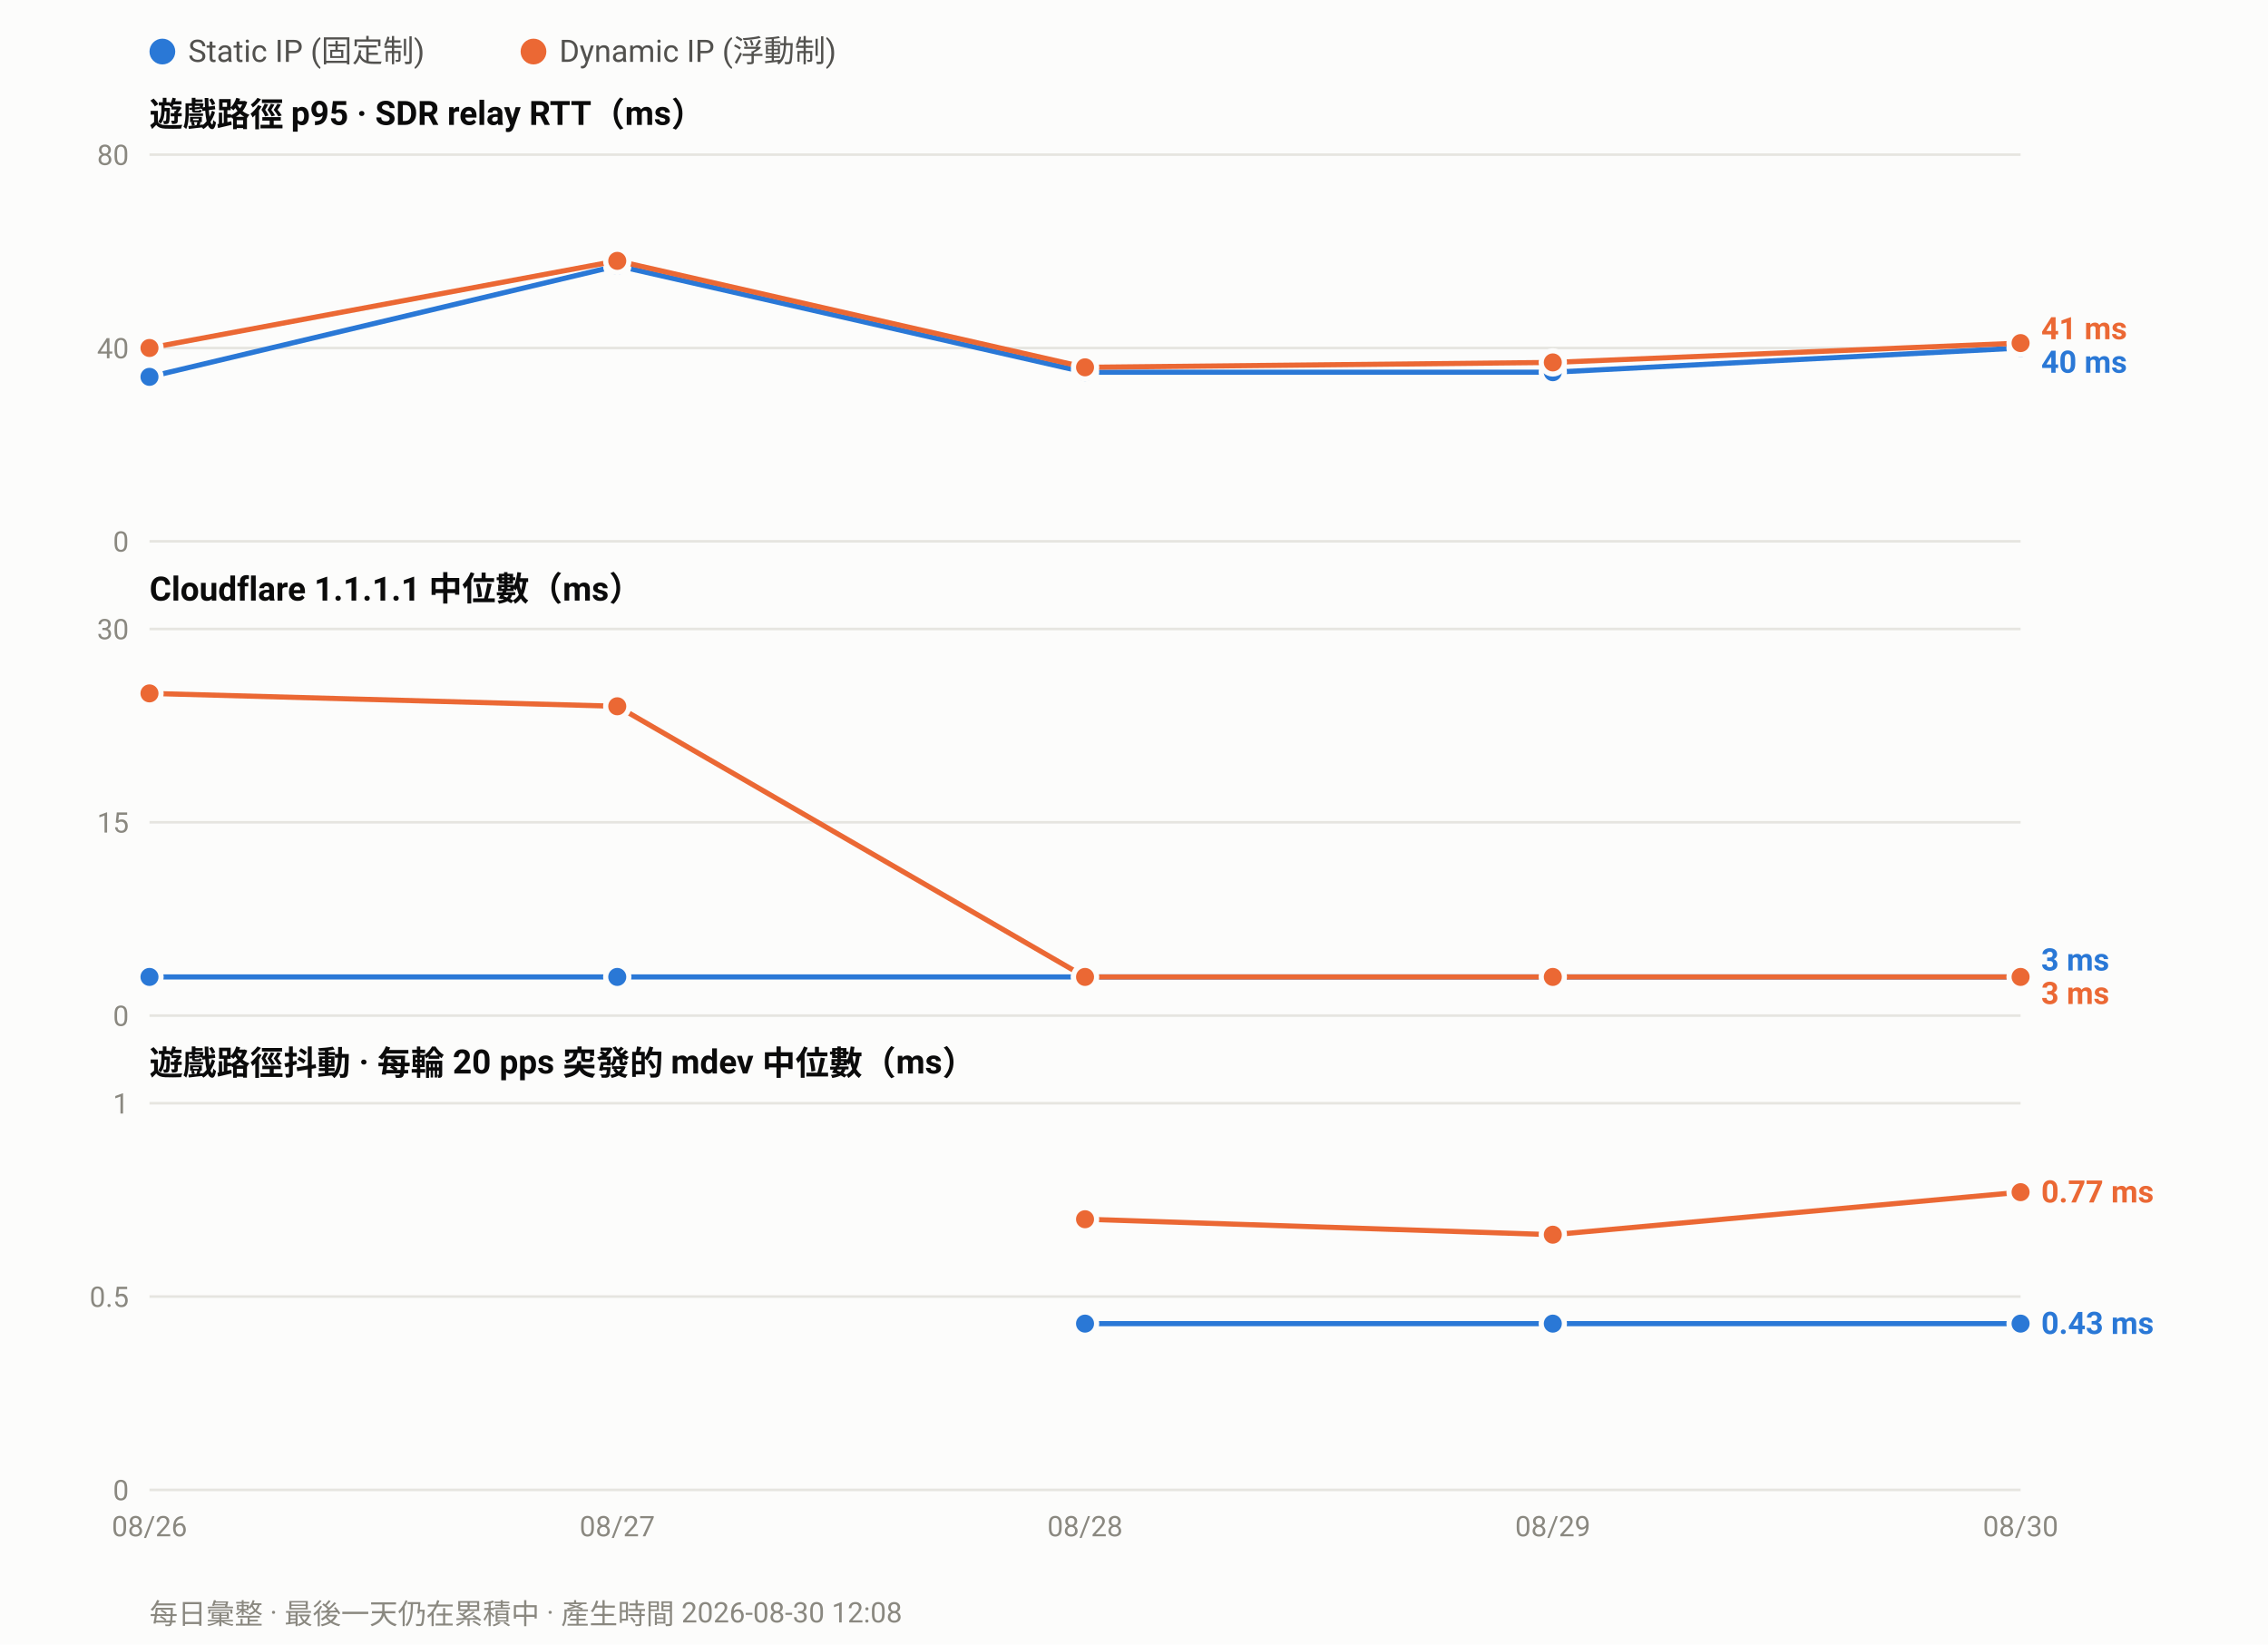
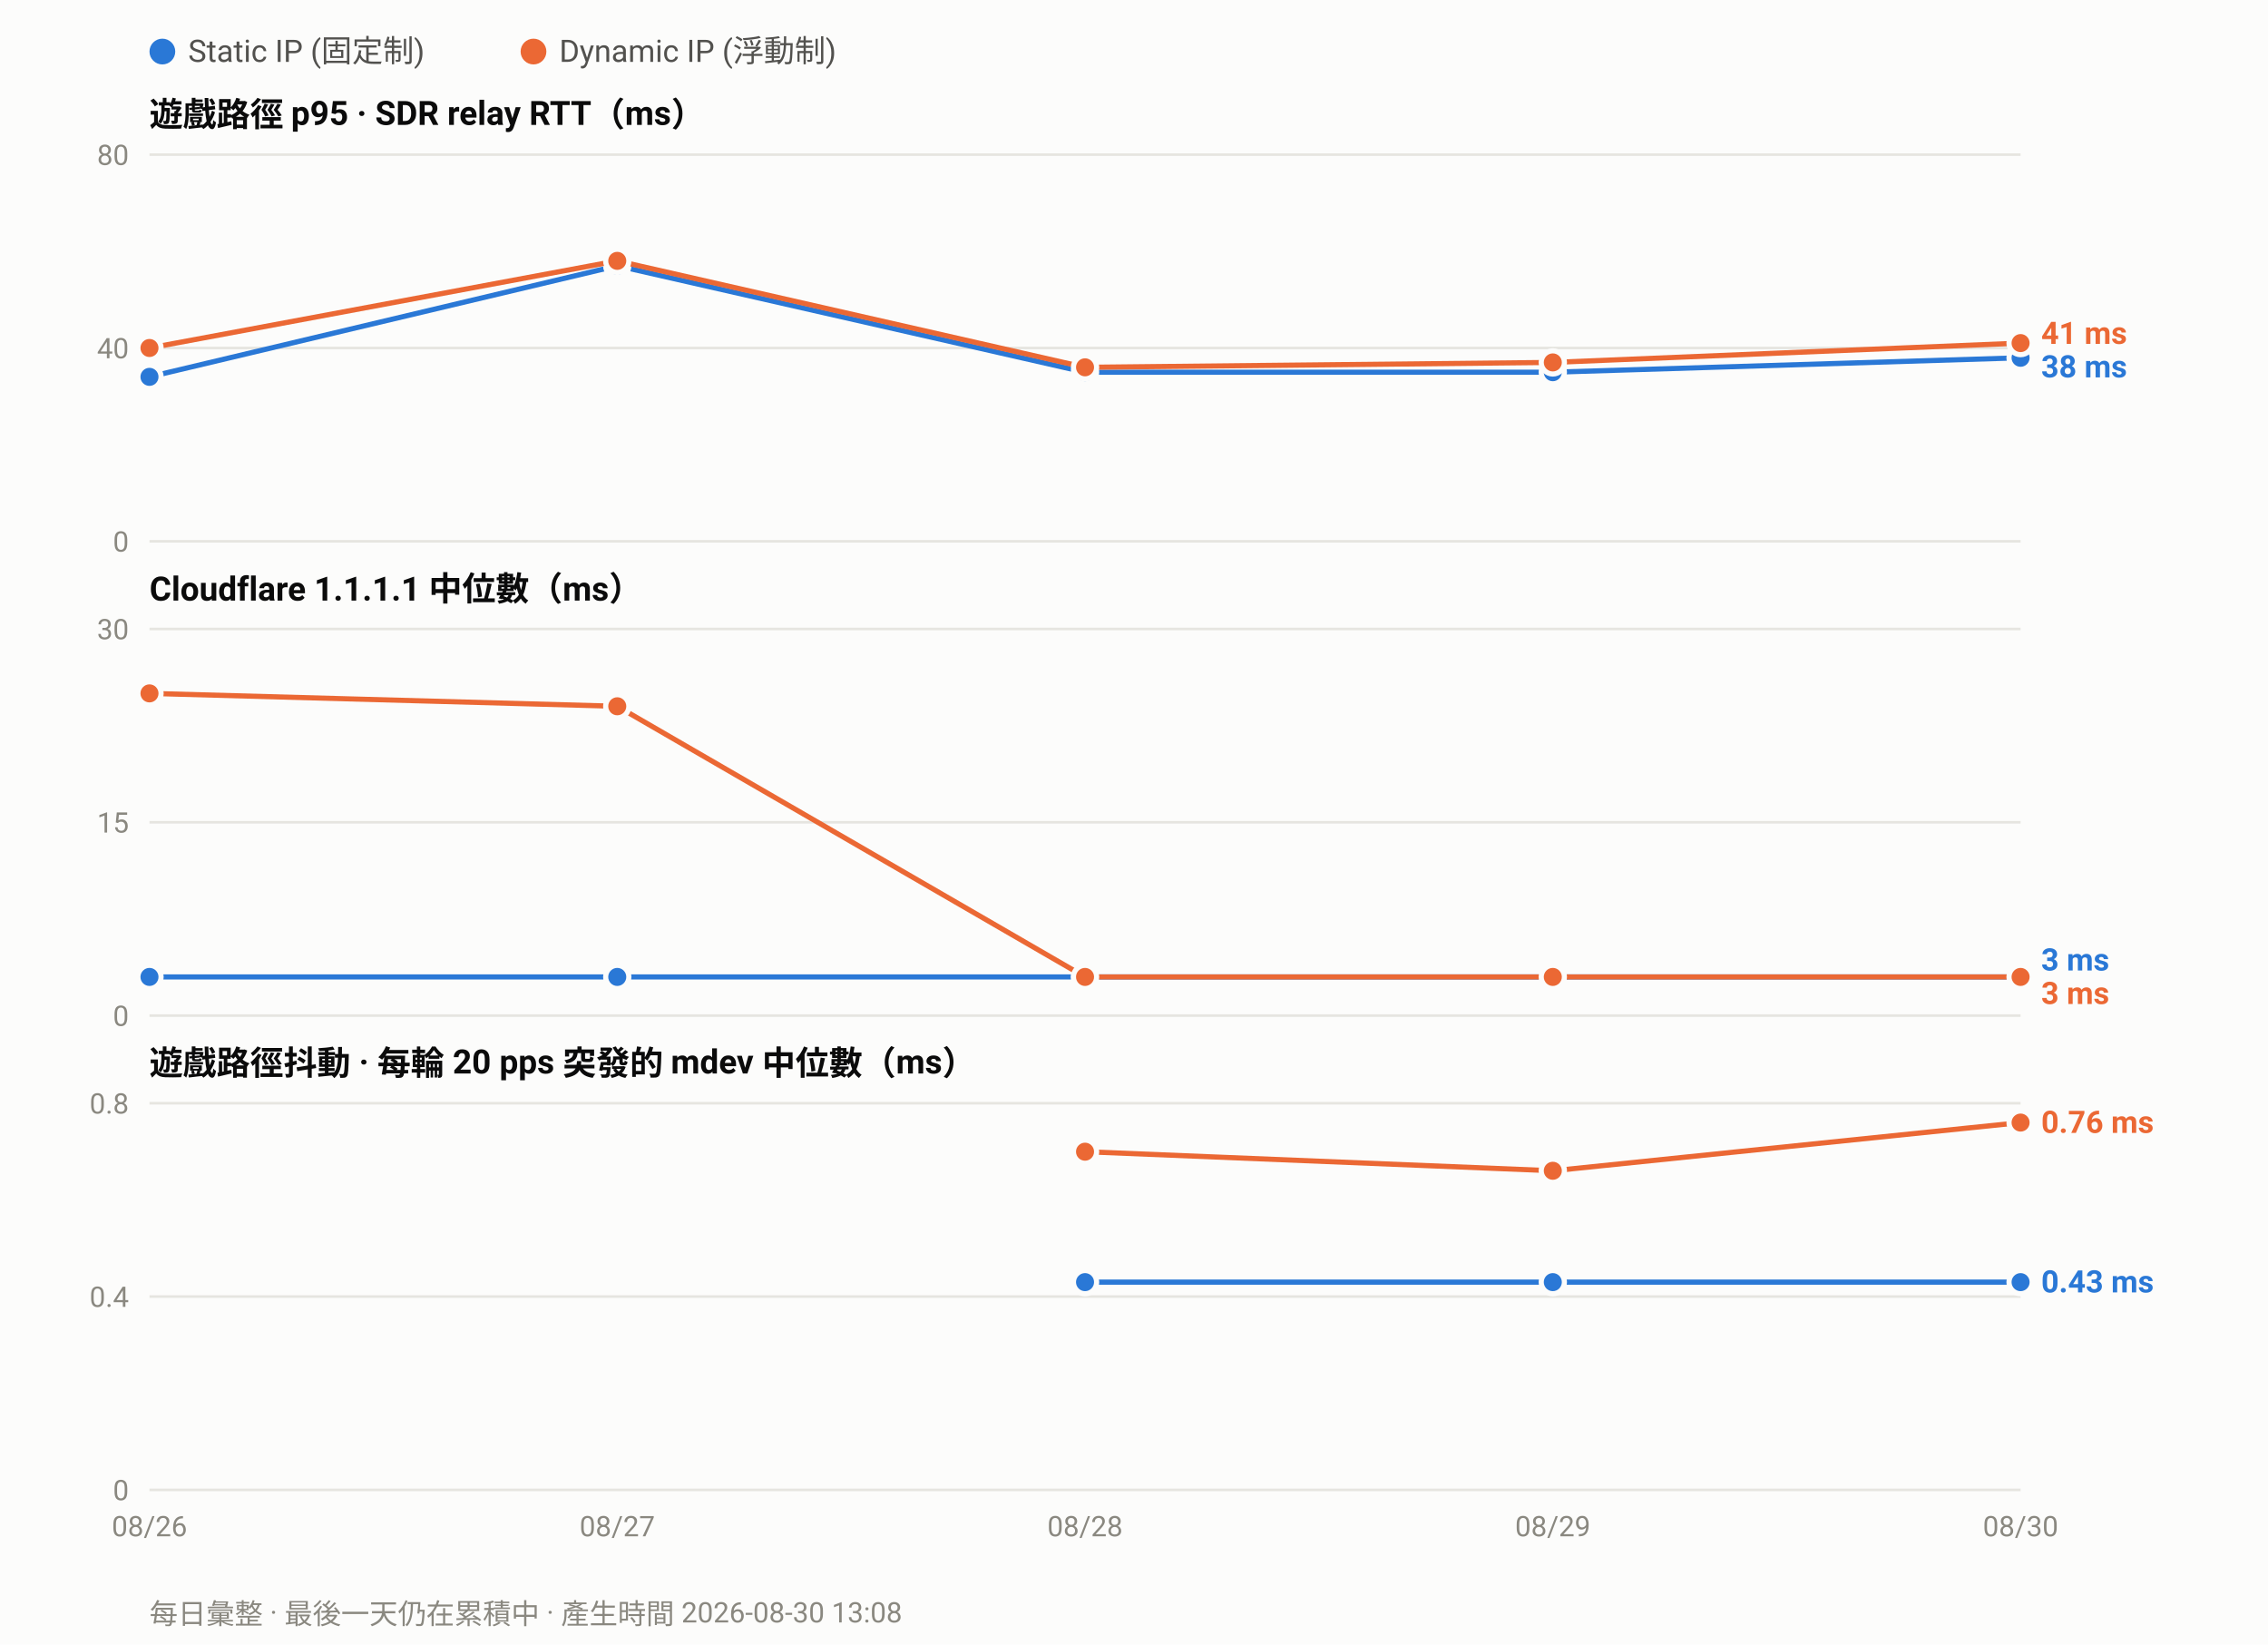
<svg xmlns="http://www.w3.org/2000/svg" width="880" height="638" viewBox="0 0 880 638" font-family="ui-sans-serif,-apple-system,Segoe UI,Roboto,Helvetica,Arial,sans-serif">
  <rect width="880" height="638" fill="#fcfcfb" />
  <circle cx="63.0" cy="20" r="5" fill="#2a78d6" />
  <text x="73.0" y="24" font-size="12" fill="#52514e">Static IP (固定制)</text>
  <circle cx="207.0" cy="20" r="5" fill="#eb6834" />
  <text x="217.0" y="24" font-size="12" fill="#52514e">Dynamic IP (浮動制)</text>
  <text x="58" y="49.0" font-size="13" font-weight="600" fill="#0b0b0b">遊戲路徑 p95 · SDR relay RTT（ms）</text>
  <line x1="58" y1="210.0" x2="784.0" y2="210.0" stroke="#e6e5e0" stroke-width="1" />
  <text x="50" y="214.0" font-size="11" text-anchor="end" fill="#8a8880">0</text>
  <line x1="58" y1="135.0" x2="784.0" y2="135.0" stroke="#e6e5e0" stroke-width="1" />
  <text x="50" y="139.0" font-size="11" text-anchor="end" fill="#8a8880">40</text>
  <line x1="58" y1="60.0" x2="784.0" y2="60.0" stroke="#e6e5e0" stroke-width="1" />
  <text x="50" y="64.0" font-size="11" text-anchor="end" fill="#8a8880">80</text>
-   <polyline fill="none" stroke="#2a78d6" stroke-width="2" stroke-linejoin="round" points="58.0,146.2 239.5,103.1 421.0,144.4 602.5,144.4 784.0,135.0" />
+   <polyline fill="none" stroke="#2a78d6" stroke-width="2" stroke-linejoin="round" points="58.0,146.2 239.5,103.1 421.0,144.4 602.5,144.4 784.0,138.8" />
  <circle cx="58.0" cy="146.2" r="4.5" fill="#2a78d6" stroke="#fcfcfb" stroke-width="2" />
  <circle cx="239.5" cy="103.1" r="4.5" fill="#2a78d6" stroke="#fcfcfb" stroke-width="2" />
  <circle cx="421.0" cy="144.4" r="4.5" fill="#2a78d6" stroke="#fcfcfb" stroke-width="2" />
  <circle cx="602.5" cy="144.4" r="4.5" fill="#2a78d6" stroke="#fcfcfb" stroke-width="2" />
-   <circle cx="784.0" cy="135.0" r="4.5" fill="#2a78d6" stroke="#fcfcfb" stroke-width="2" />
+   <circle cx="784.0" cy="138.8" r="4.5" fill="#2a78d6" stroke="#fcfcfb" stroke-width="2" />
  <polyline fill="none" stroke="#eb6834" stroke-width="2" stroke-linejoin="round" points="58.0,135.0 239.5,101.2 421.0,142.5 602.5,140.6 784.0,133.1" />
  <circle cx="58.0" cy="135.0" r="4.5" fill="#eb6834" stroke="#fcfcfb" stroke-width="2" />
  <circle cx="239.5" cy="101.2" r="4.5" fill="#eb6834" stroke="#fcfcfb" stroke-width="2" />
  <circle cx="421.0" cy="142.5" r="4.5" fill="#eb6834" stroke="#fcfcfb" stroke-width="2" />
  <circle cx="602.5" cy="140.6" r="4.5" fill="#eb6834" stroke="#fcfcfb" stroke-width="2" />
  <circle cx="784.0" cy="133.1" r="4.5" fill="#eb6834" stroke="#fcfcfb" stroke-width="2" />
-   <text x="792.0" y="131.6" font-size="12" font-weight="600" fill="#eb6834">41 ms</text>
-   <text x="792.0" y="144.6" font-size="12" font-weight="600" fill="#2a78d6">40 ms</text>
+   <text x="792.0" y="133.4" font-size="12" font-weight="600" fill="#eb6834">41 ms</text>
+   <text x="792.0" y="146.4" font-size="12" font-weight="600" fill="#2a78d6">38 ms</text>
  <text x="58" y="233.0" font-size="13" font-weight="600" fill="#0b0b0b">Cloudflare 1.1.1.1 中位數（ms）</text>
  <line x1="58" y1="394.0" x2="784.0" y2="394.0" stroke="#e6e5e0" stroke-width="1" />
  <text x="50" y="398.0" font-size="11" text-anchor="end" fill="#8a8880">0</text>
  <line x1="58" y1="319.0" x2="784.0" y2="319.0" stroke="#e6e5e0" stroke-width="1" />
  <text x="50" y="323.0" font-size="11" text-anchor="end" fill="#8a8880">15</text>
  <line x1="58" y1="244.0" x2="784.0" y2="244.0" stroke="#e6e5e0" stroke-width="1" />
  <text x="50" y="248.0" font-size="11" text-anchor="end" fill="#8a8880">30</text>
  <polyline fill="none" stroke="#2a78d6" stroke-width="2" stroke-linejoin="round" points="58.0,379.0 239.5,379.0 421.0,379.0 602.5,379.0 784.0,379.0" />
  <circle cx="58.0" cy="379.0" r="4.5" fill="#2a78d6" stroke="#fcfcfb" stroke-width="2" />
  <circle cx="239.5" cy="379.0" r="4.5" fill="#2a78d6" stroke="#fcfcfb" stroke-width="2" />
  <circle cx="421.0" cy="379.0" r="4.5" fill="#2a78d6" stroke="#fcfcfb" stroke-width="2" />
  <circle cx="602.5" cy="379.0" r="4.5" fill="#2a78d6" stroke="#fcfcfb" stroke-width="2" />
  <circle cx="784.0" cy="379.0" r="4.5" fill="#2a78d6" stroke="#fcfcfb" stroke-width="2" />
  <polyline fill="none" stroke="#eb6834" stroke-width="2" stroke-linejoin="round" points="58.0,269.0 239.5,274.0 421.0,379.0 602.5,379.0 784.0,379.0" />
  <circle cx="58.0" cy="269.0" r="4.5" fill="#eb6834" stroke="#fcfcfb" stroke-width="2" />
  <circle cx="239.5" cy="274.0" r="4.5" fill="#eb6834" stroke="#fcfcfb" stroke-width="2" />
  <circle cx="421.0" cy="379.0" r="4.5" fill="#eb6834" stroke="#fcfcfb" stroke-width="2" />
  <circle cx="602.5" cy="379.0" r="4.5" fill="#eb6834" stroke="#fcfcfb" stroke-width="2" />
  <circle cx="784.0" cy="379.0" r="4.5" fill="#eb6834" stroke="#fcfcfb" stroke-width="2" />
  <text x="792.0" y="376.5" font-size="12" font-weight="600" fill="#2a78d6">3 ms</text>
  <text x="792.0" y="389.5" font-size="12" font-weight="600" fill="#eb6834">3 ms</text>
  <text x="58" y="417.0" font-size="13" font-weight="600" fill="#0b0b0b">遊戲路徑抖動 · 每輪 20 pps 突發的 mdev 中位數（ms）</text>
  <line x1="58" y1="578.0" x2="784.0" y2="578.0" stroke="#e6e5e0" stroke-width="1" />
  <text x="50" y="582.0" font-size="11" text-anchor="end" fill="#8a8880">0</text>
  <line x1="58" y1="503.0" x2="784.0" y2="503.0" stroke="#e6e5e0" stroke-width="1" />
-   <text x="50" y="507.0" font-size="11" text-anchor="end" fill="#8a8880">0.5</text>
+   <text x="50" y="507.0" font-size="11" text-anchor="end" fill="#8a8880">0.4</text>
  <line x1="58" y1="428.0" x2="784.0" y2="428.0" stroke="#e6e5e0" stroke-width="1" />
-   <text x="50" y="432.0" font-size="11" text-anchor="end" fill="#8a8880">1</text>
-   <polyline fill="none" stroke="#2a78d6" stroke-width="2" stroke-linejoin="round" points="421.0,513.5 602.5,513.5 784.0,513.5" />
-   <circle cx="421.0" cy="513.5" r="4.5" fill="#2a78d6" stroke="#fcfcfb" stroke-width="2" />
-   <circle cx="602.5" cy="513.5" r="4.5" fill="#2a78d6" stroke="#fcfcfb" stroke-width="2" />
-   <circle cx="784.0" cy="513.5" r="4.5" fill="#2a78d6" stroke="#fcfcfb" stroke-width="2" />
-   <polyline fill="none" stroke="#eb6834" stroke-width="2" stroke-linejoin="round" points="421.0,473.0 602.5,479.0 784.0,462.5" />
-   <circle cx="421.0" cy="473.0" r="4.5" fill="#eb6834" stroke="#fcfcfb" stroke-width="2" />
-   <circle cx="602.5" cy="479.0" r="4.5" fill="#eb6834" stroke="#fcfcfb" stroke-width="2" />
-   <circle cx="784.0" cy="462.5" r="4.5" fill="#eb6834" stroke="#fcfcfb" stroke-width="2" />
-   <text x="792.0" y="466.5" font-size="12" font-weight="600" fill="#eb6834">0.77 ms</text>
-   <text x="792.0" y="517.5" font-size="12" font-weight="600" fill="#2a78d6">0.43 ms</text>
+   <text x="50" y="432.0" font-size="11" text-anchor="end" fill="#8a8880">0.8</text>
+   <polyline fill="none" stroke="#2a78d6" stroke-width="2" stroke-linejoin="round" points="421.0,497.4 602.5,497.4 784.0,497.4" />
+   <circle cx="421.0" cy="497.4" r="4.5" fill="#2a78d6" stroke="#fcfcfb" stroke-width="2" />
+   <circle cx="602.5" cy="497.4" r="4.5" fill="#2a78d6" stroke="#fcfcfb" stroke-width="2" />
+   <circle cx="784.0" cy="497.4" r="4.5" fill="#2a78d6" stroke="#fcfcfb" stroke-width="2" />
+   <polyline fill="none" stroke="#eb6834" stroke-width="2" stroke-linejoin="round" points="421.0,446.8 602.5,454.2 784.0,435.5" />
+   <circle cx="421.0" cy="446.8" r="4.5" fill="#eb6834" stroke="#fcfcfb" stroke-width="2" />
+   <circle cx="602.5" cy="454.2" r="4.5" fill="#eb6834" stroke="#fcfcfb" stroke-width="2" />
+   <circle cx="784.0" cy="435.5" r="4.5" fill="#eb6834" stroke="#fcfcfb" stroke-width="2" />
+   <text x="792.0" y="439.5" font-size="12" font-weight="600" fill="#eb6834">0.76 ms</text>
+   <text x="792.0" y="501.4" font-size="12" font-weight="600" fill="#2a78d6">0.43 ms</text>
  <text x="58.0" y="596.0" font-size="11" text-anchor="middle" fill="#8a8880">08/26</text>
  <text x="239.5" y="596.0" font-size="11" text-anchor="middle" fill="#8a8880">08/27</text>
  <text x="421.0" y="596.0" font-size="11" text-anchor="middle" fill="#8a8880">08/28</text>
  <text x="602.5" y="596.0" font-size="11" text-anchor="middle" fill="#8a8880">08/29</text>
  <text x="784.0" y="596.0" font-size="11" text-anchor="middle" fill="#8a8880">08/30</text>
-   <text x="58" y="630" font-size="11" fill="#8a8880">每日彙整 · 最後一天仍在累積中 · 產生時間 2026-08-30 12:08</text>
+   <text x="58" y="630" font-size="11" fill="#8a8880">每日彙整 · 最後一天仍在累積中 · 產生時間 2026-08-30 13:08</text>
</svg>
